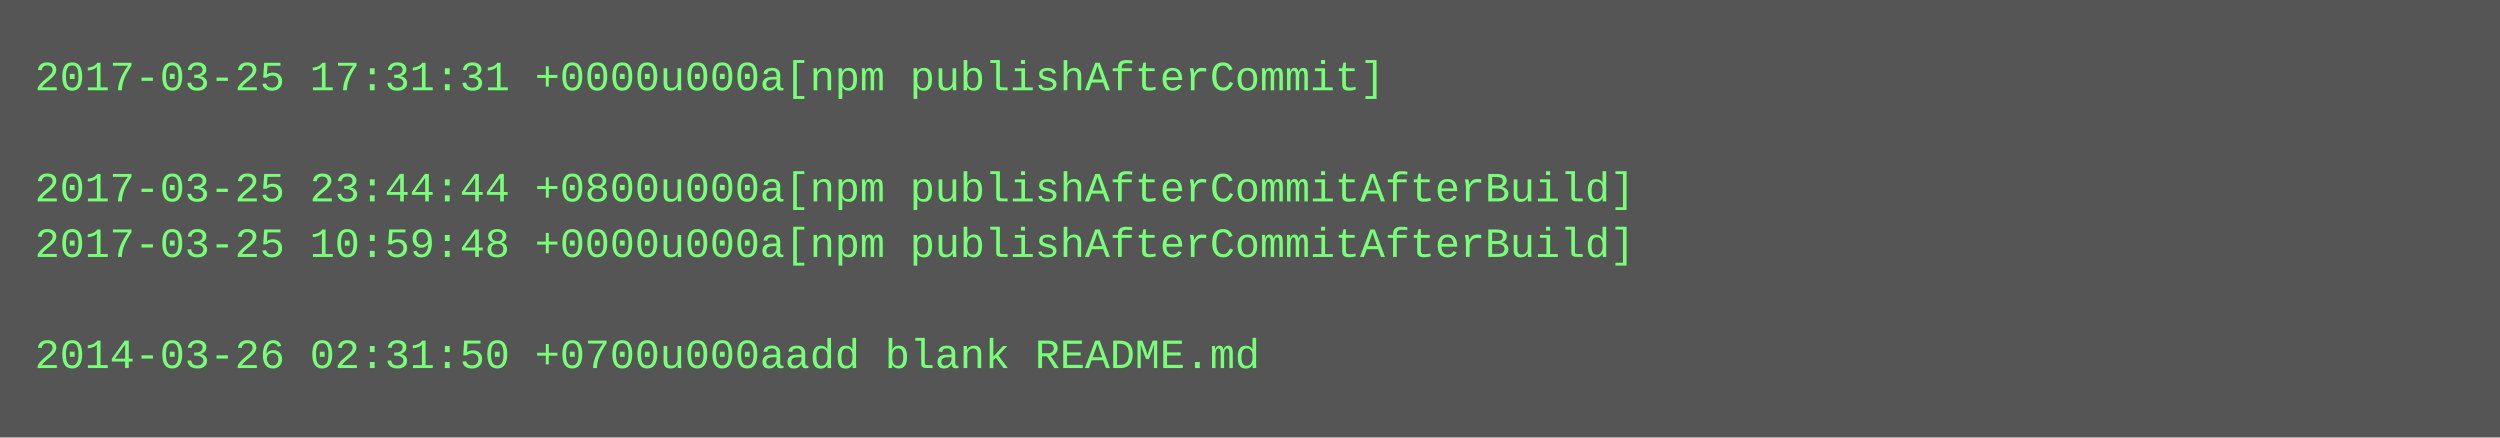
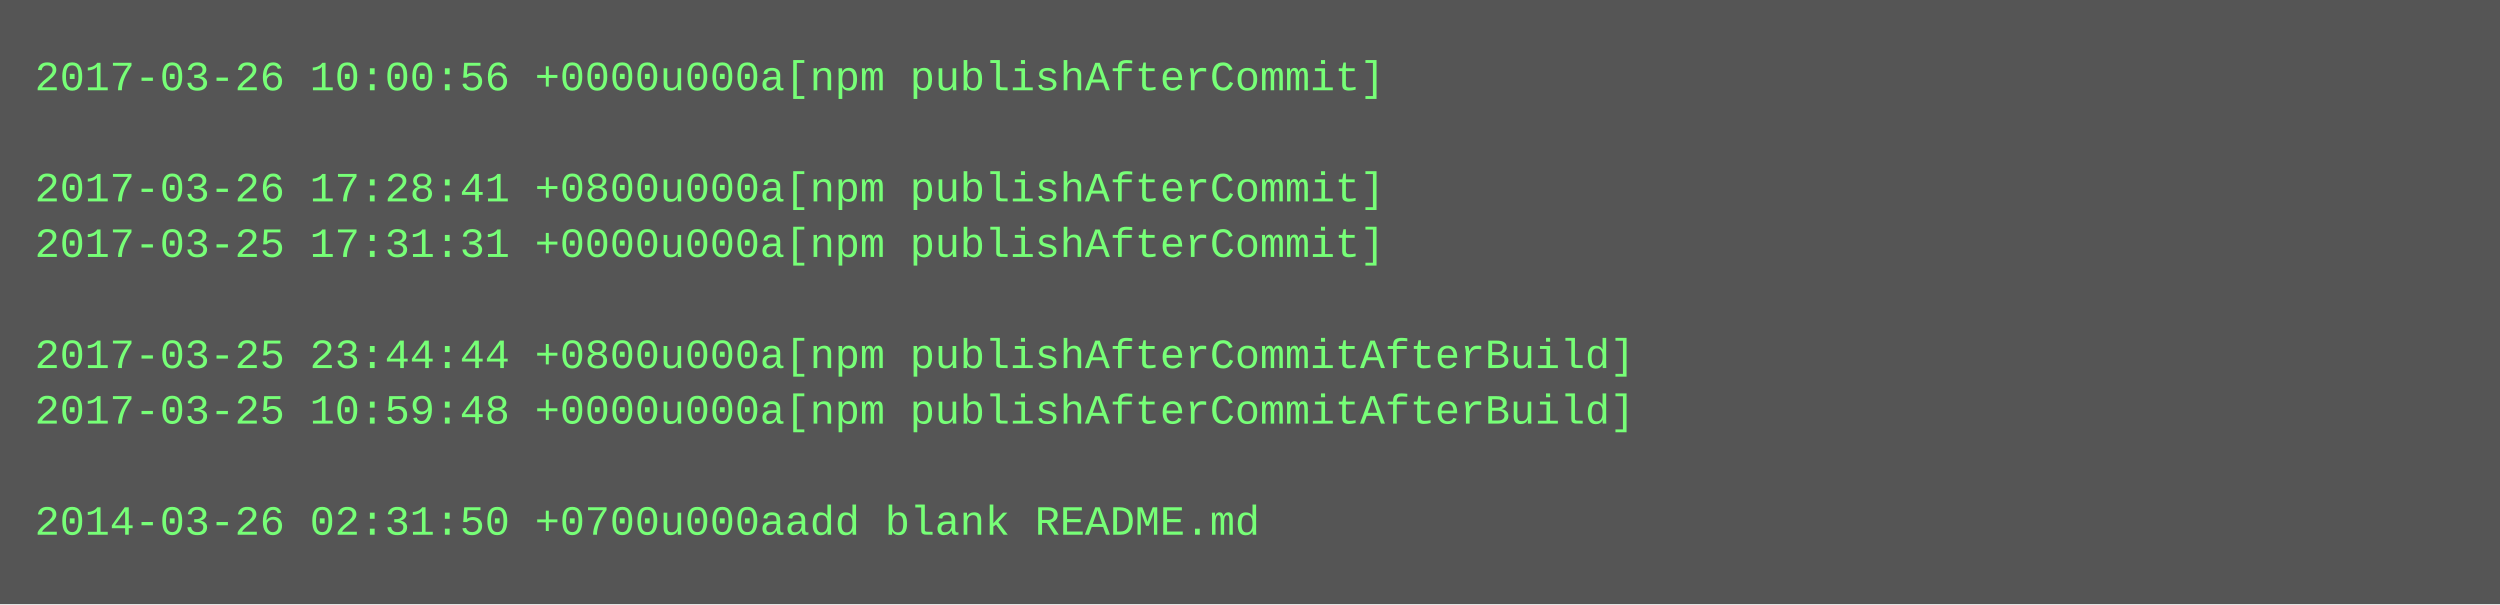
- <svg xmlns="http://www.w3.org/2000/svg" height="126" width="720">
-   <rect height="126" fill="#555" width="720" />
+ <svg xmlns="http://www.w3.org/2000/svg" height="174" width="720">
+   <rect height="174" fill="#555" width="720" />
  <text fill="#7f7" font-family="Courier New" font-size="12" xml:space="preserve">
-     <tspan x="10" y="26">2017-03-25 17:31:31 +0000u000a[npm publishAfterCommit]</tspan>
+     <tspan x="10" y="26">2017-03-26 10:00:56 +0000u000a[npm publishAfterCommit]</tspan>
    <tspan x="10" y="42" />
-     <tspan x="10" y="58">2017-03-25 23:44:44 +0800u000a[npm publishAfterCommitAfterBuild]</tspan>
-     <tspan x="10" y="74">2017-03-25 10:59:48 +0000u000a[npm publishAfterCommitAfterBuild]</tspan>
+     <tspan x="10" y="58">2017-03-26 17:28:41 +0800u000a[npm publishAfterCommit]</tspan>
+     <tspan x="10" y="74">2017-03-25 17:31:31 +0000u000a[npm publishAfterCommit]</tspan>
    <tspan x="10" y="90" />
-     <tspan x="10" y="106">2014-03-26 02:31:50 +0700u000aadd blank README.md</tspan>
+     <tspan x="10" y="106">2017-03-25 23:44:44 +0800u000a[npm publishAfterCommitAfterBuild]</tspan>
+     <tspan x="10" y="122">2017-03-25 10:59:48 +0000u000a[npm publishAfterCommitAfterBuild]</tspan>
+     <tspan x="10" y="138" />
+     <tspan x="10" y="154">2014-03-26 02:31:50 +0700u000aadd blank README.md</tspan>
  </text>
</svg>
